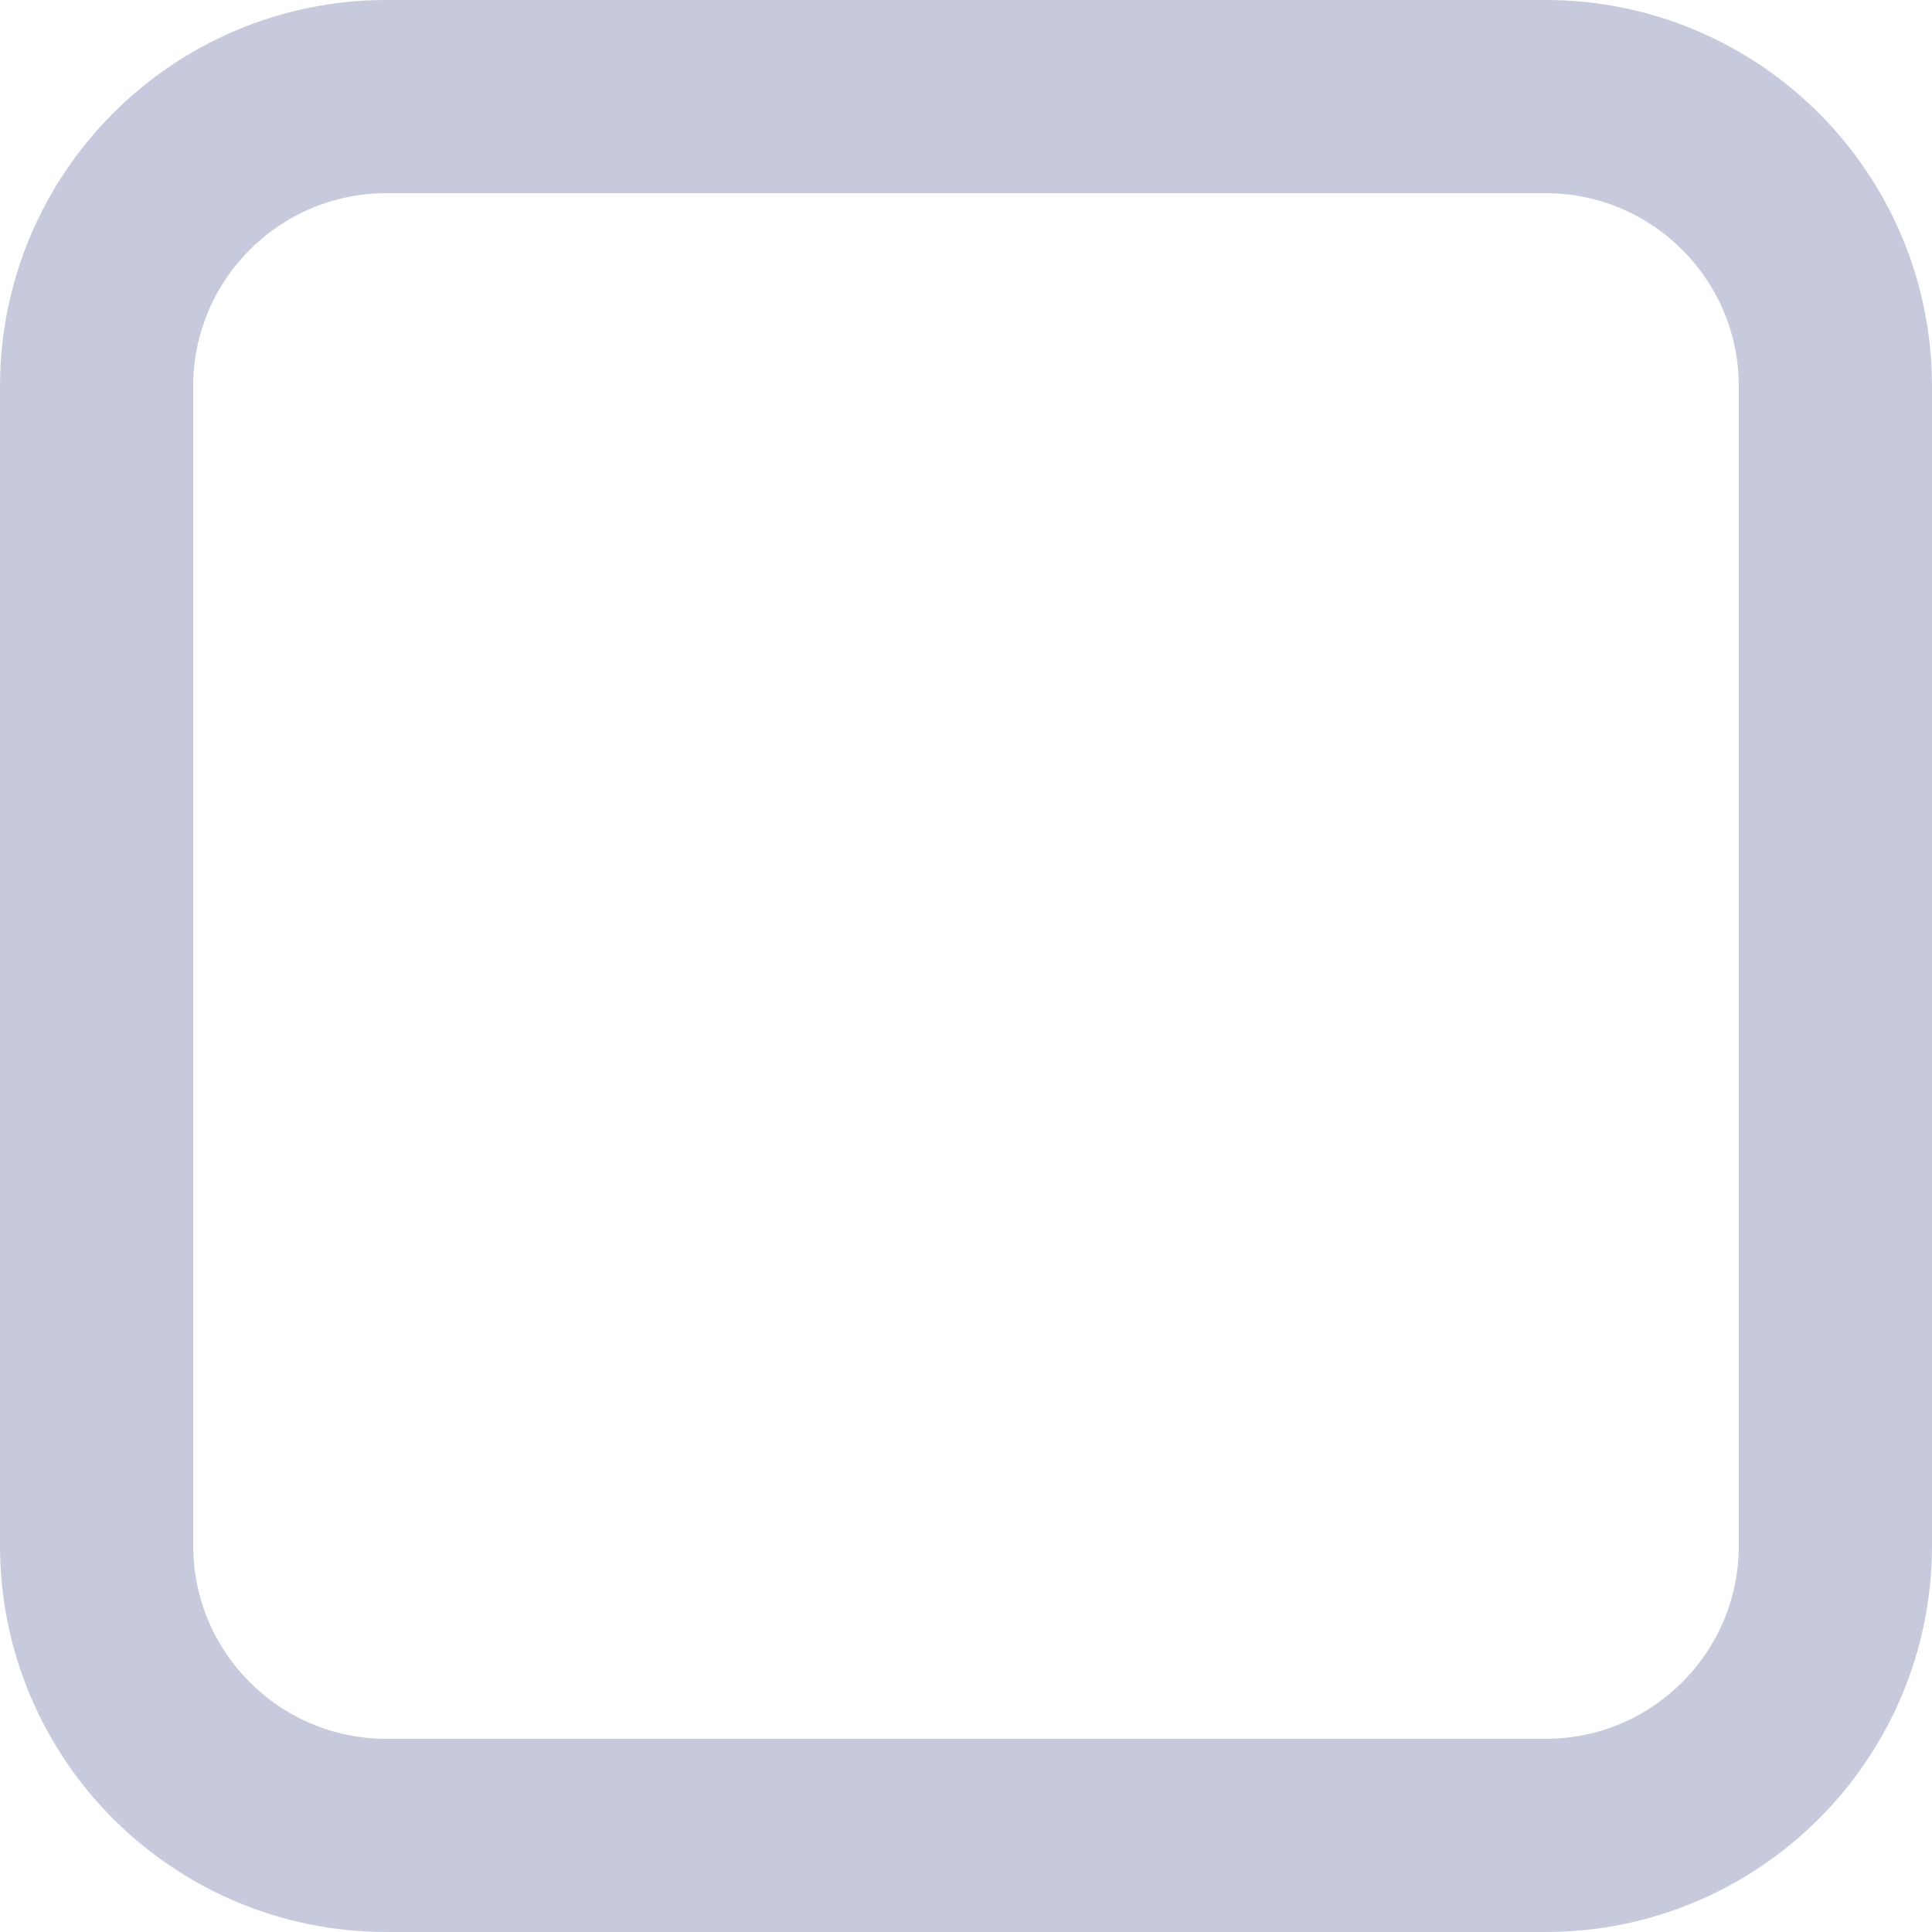
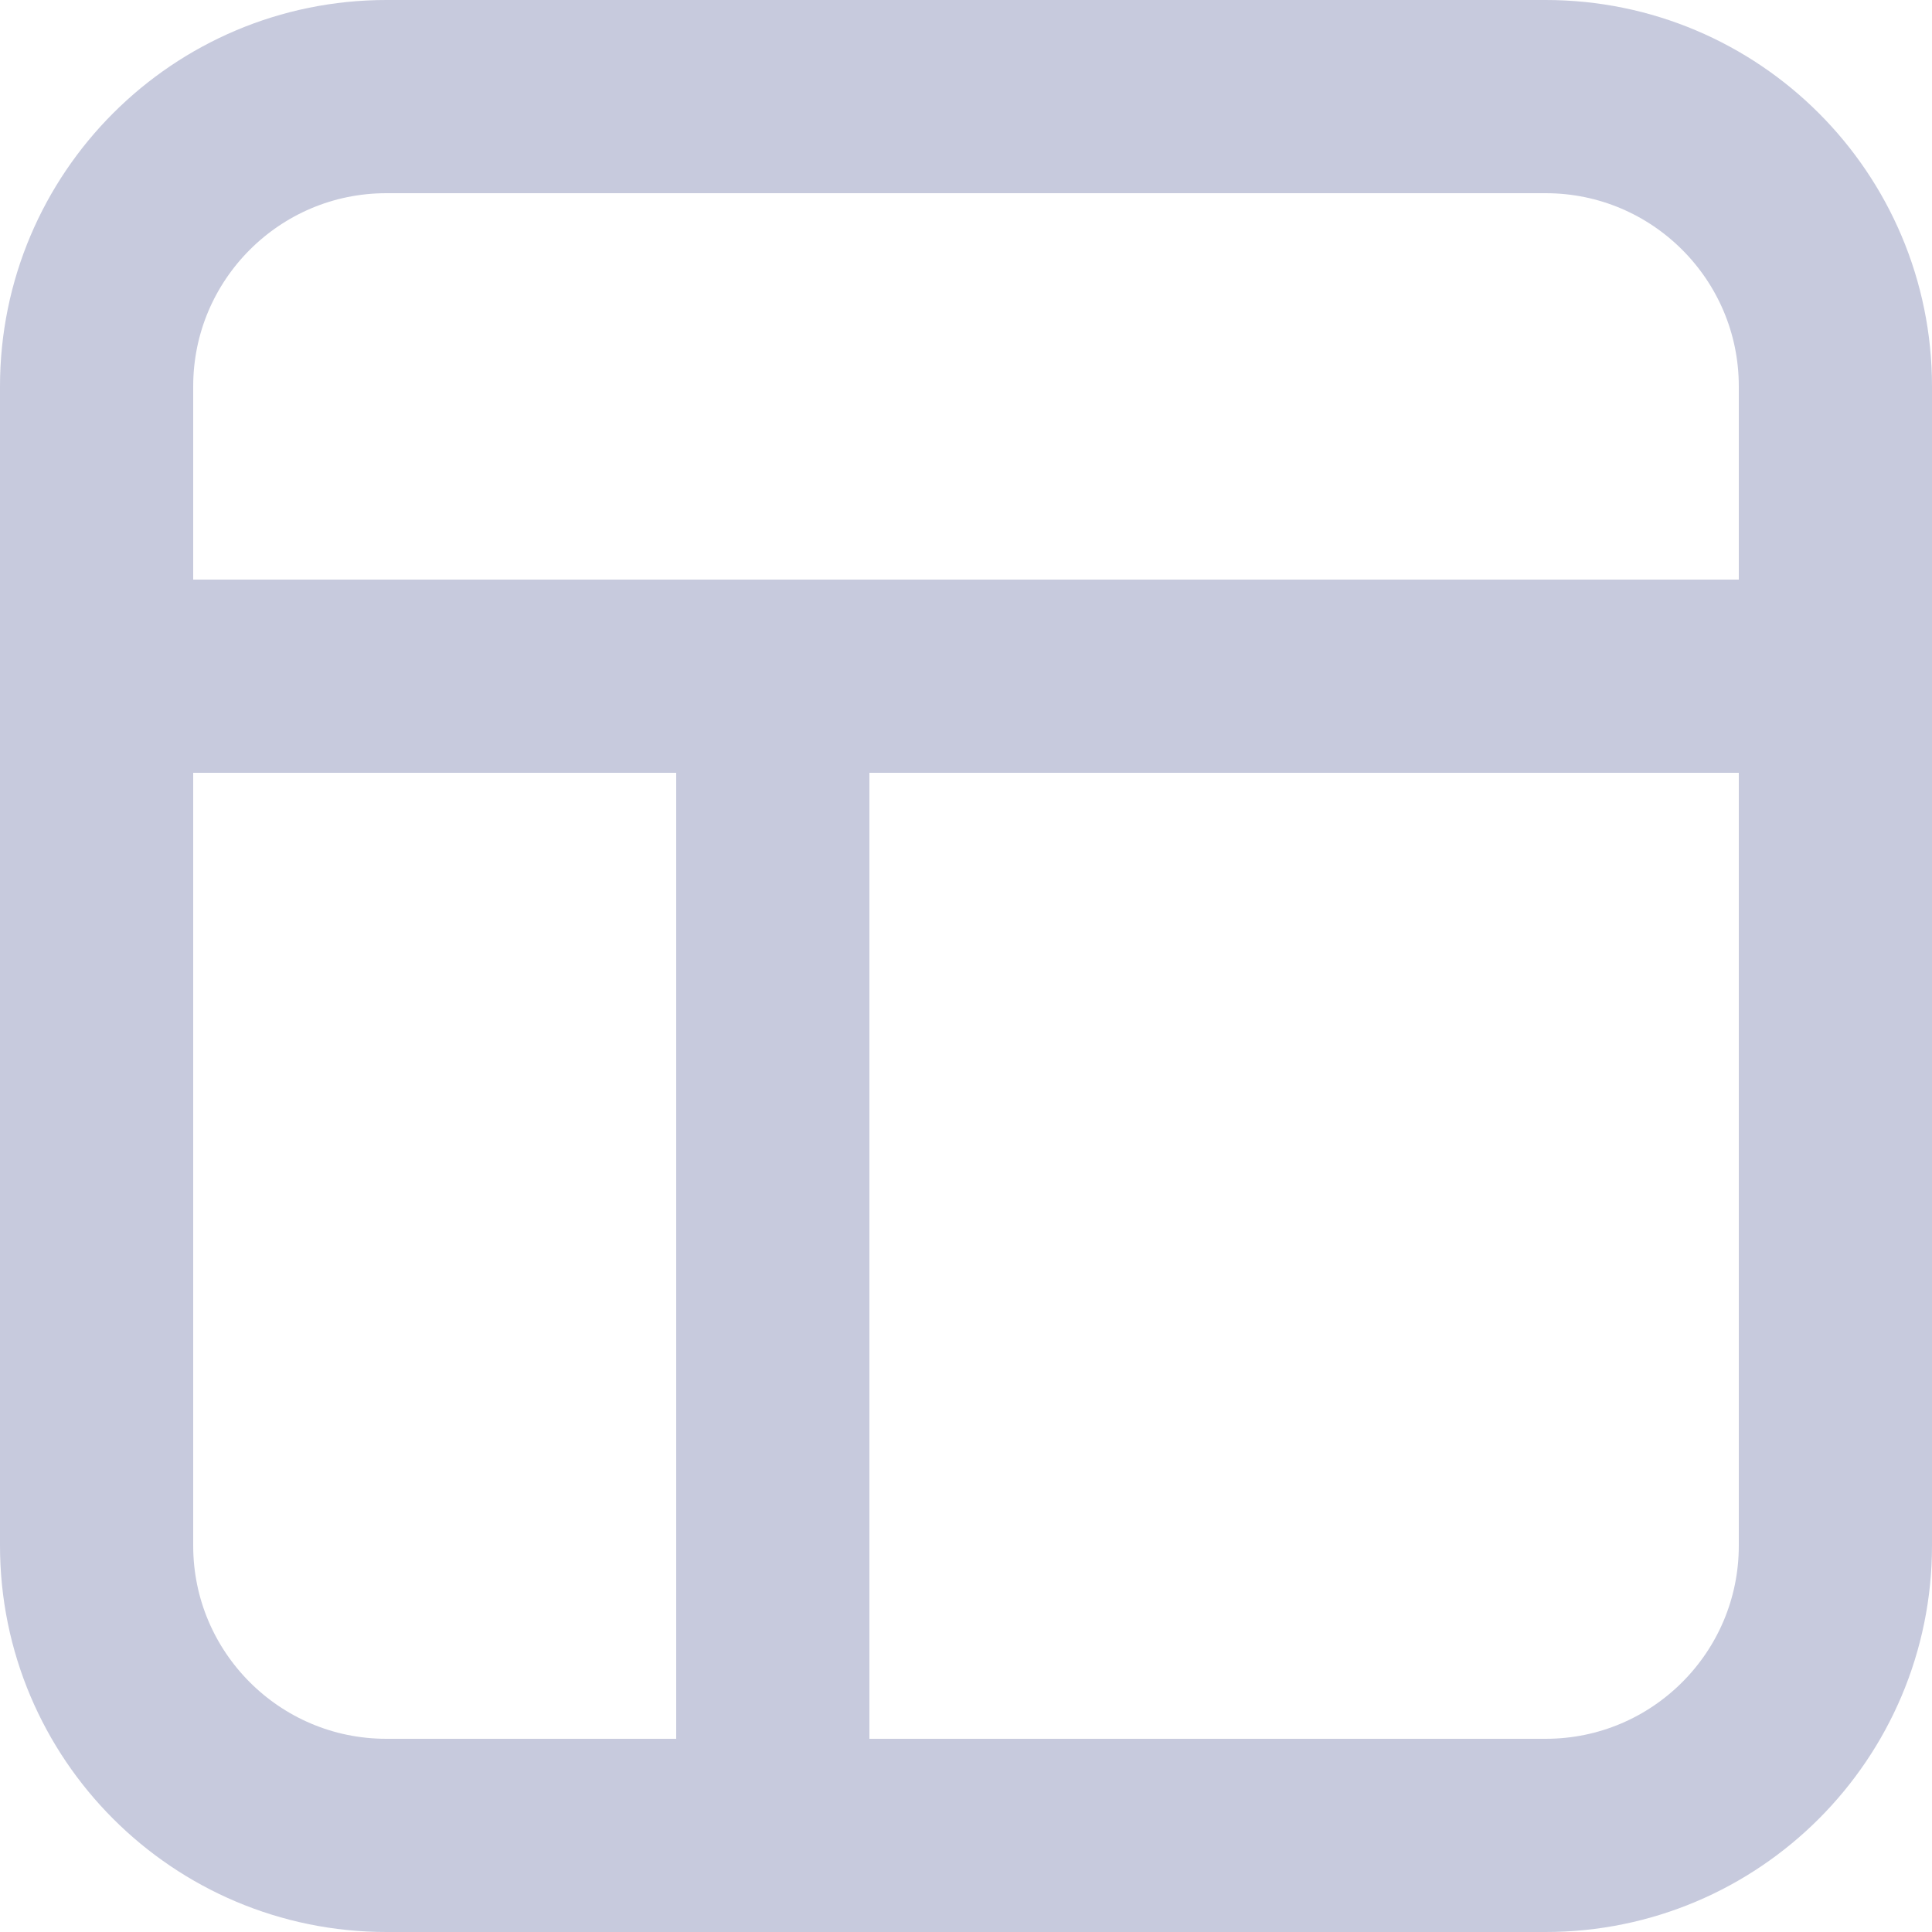
<svg xmlns="http://www.w3.org/2000/svg" width="20" height="20" viewBox="0 0 20 20" fill="none">
  <rect x="1" y="1" width="18" height="18" rx="3" stroke="#C7CADD" stroke-width="2" />
+   <line x1="1" y1="7" x2="19" y2="7" stroke="#C7CADD" stroke-width="2" />
+   <line x1="8" y1="6" x2="8" y2="18" stroke="#C7CADD" stroke-width="2" />
</svg>
